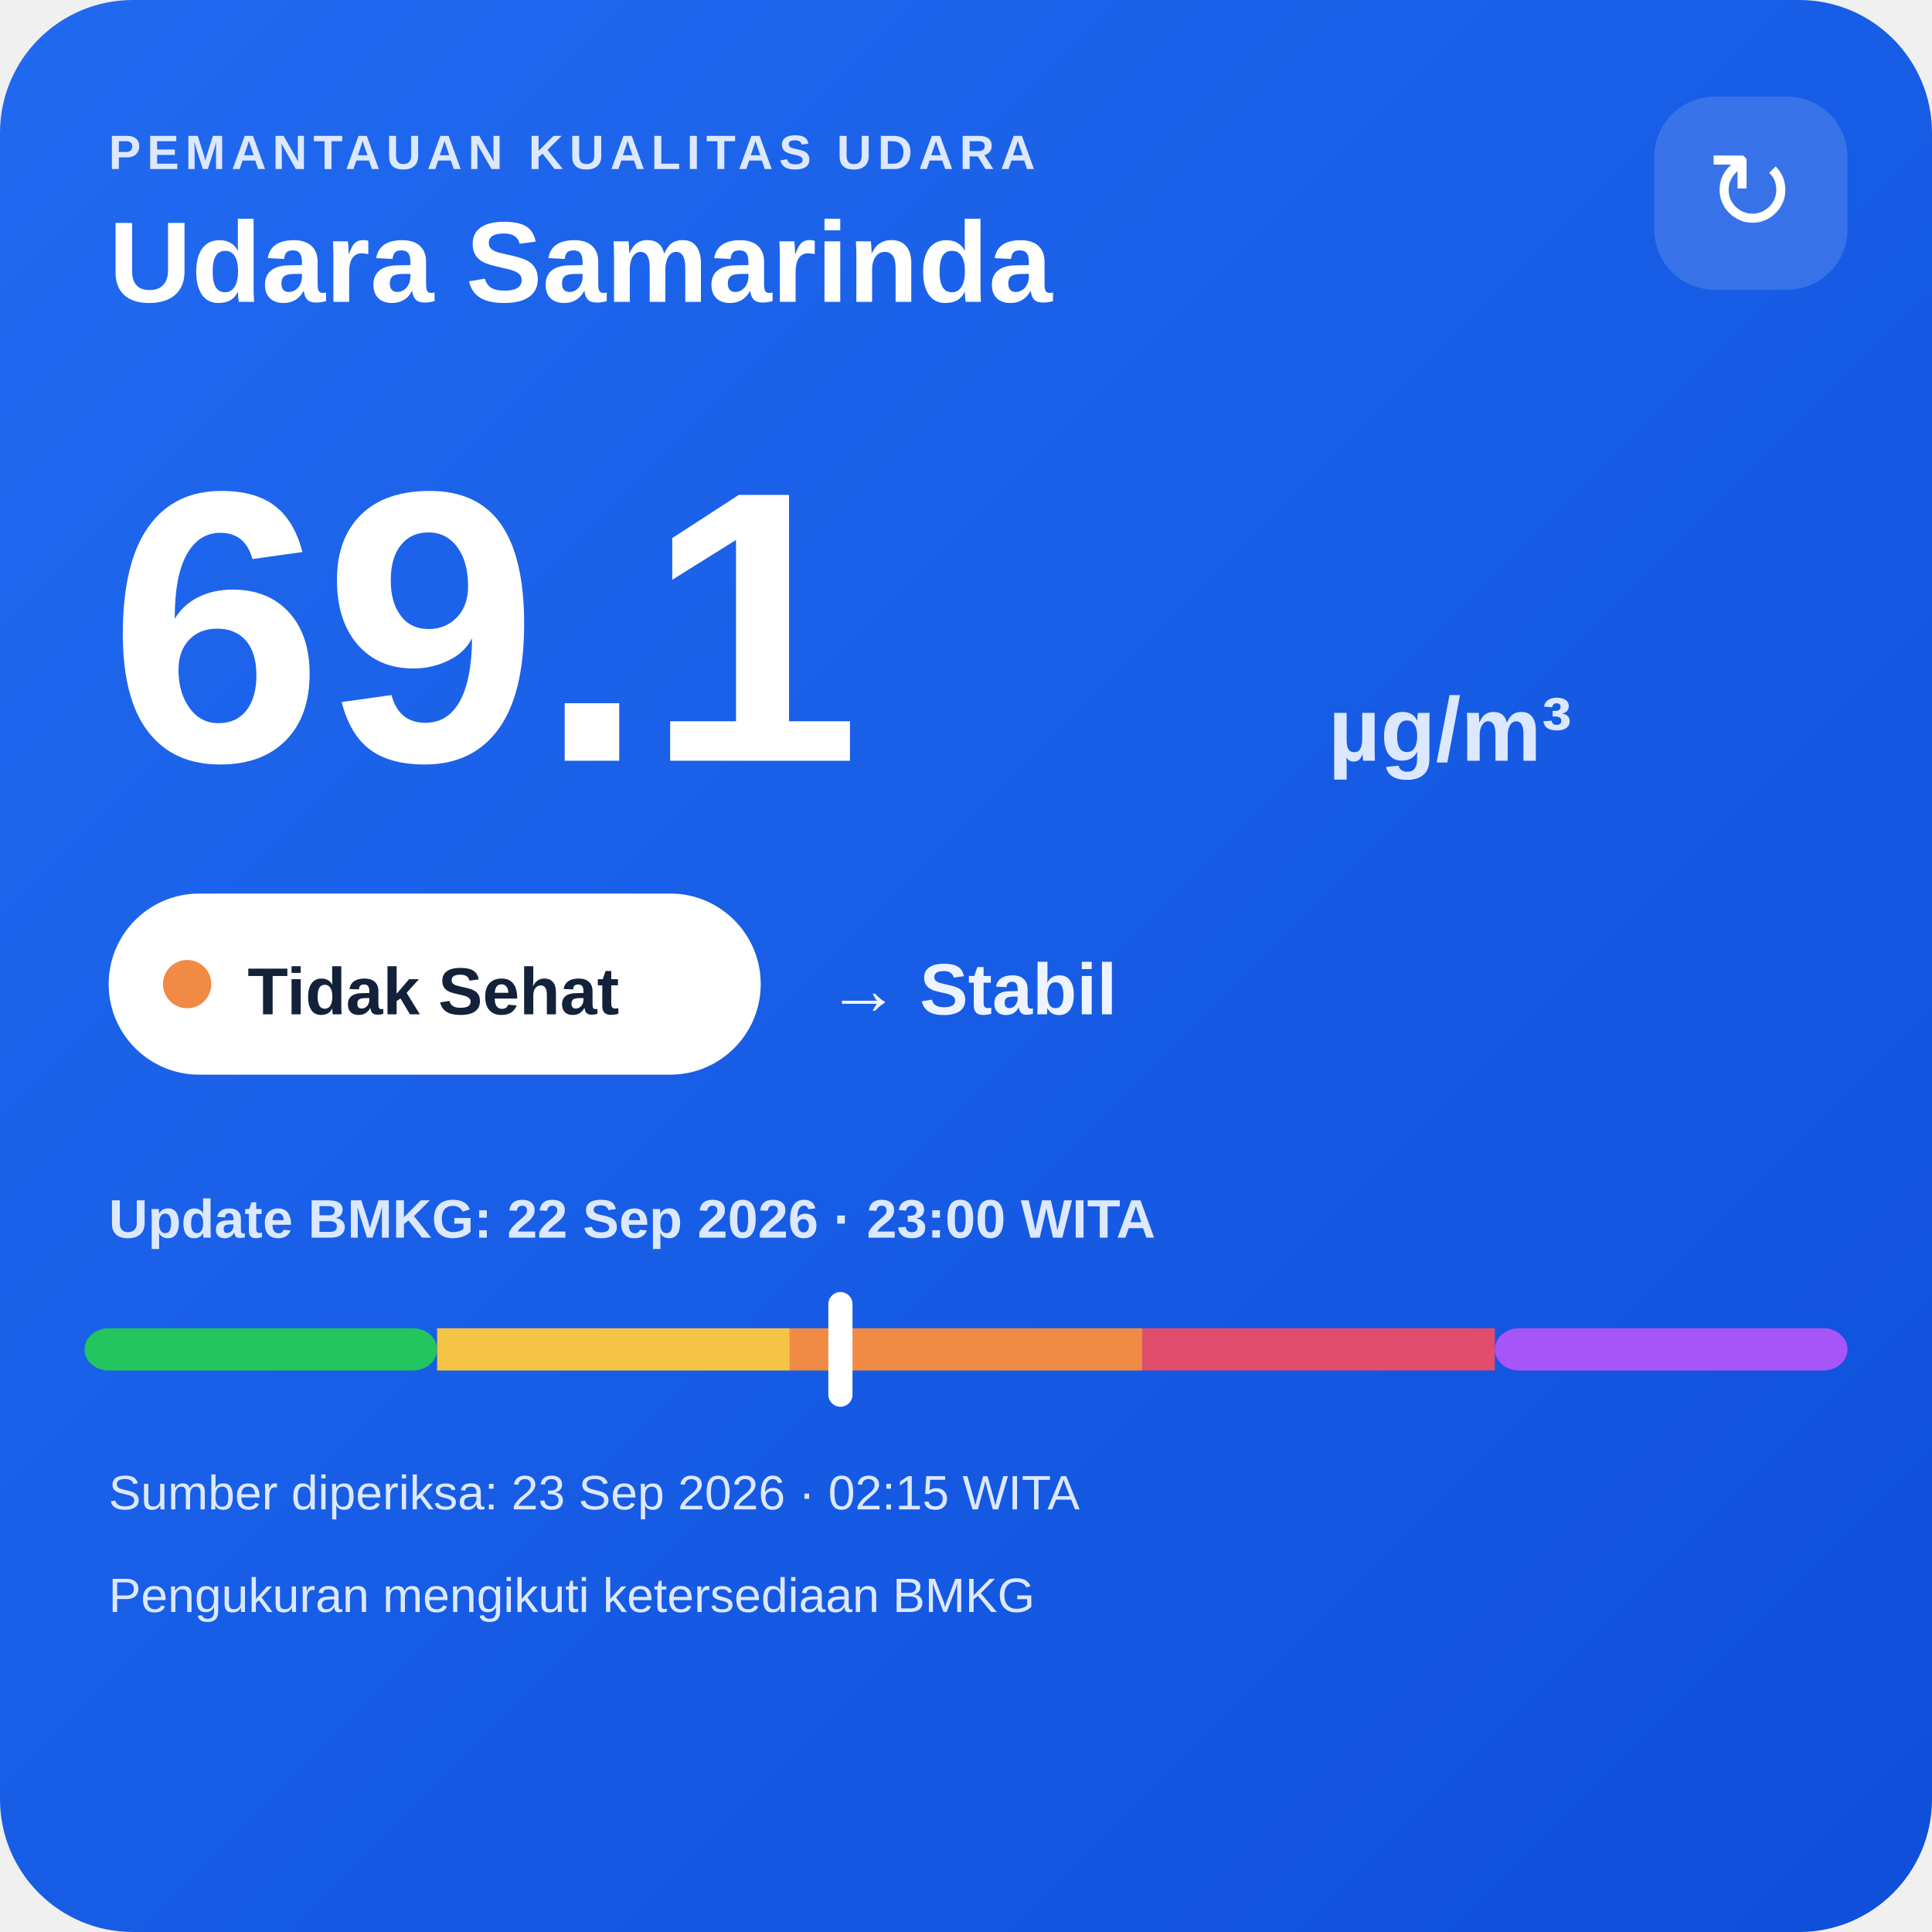
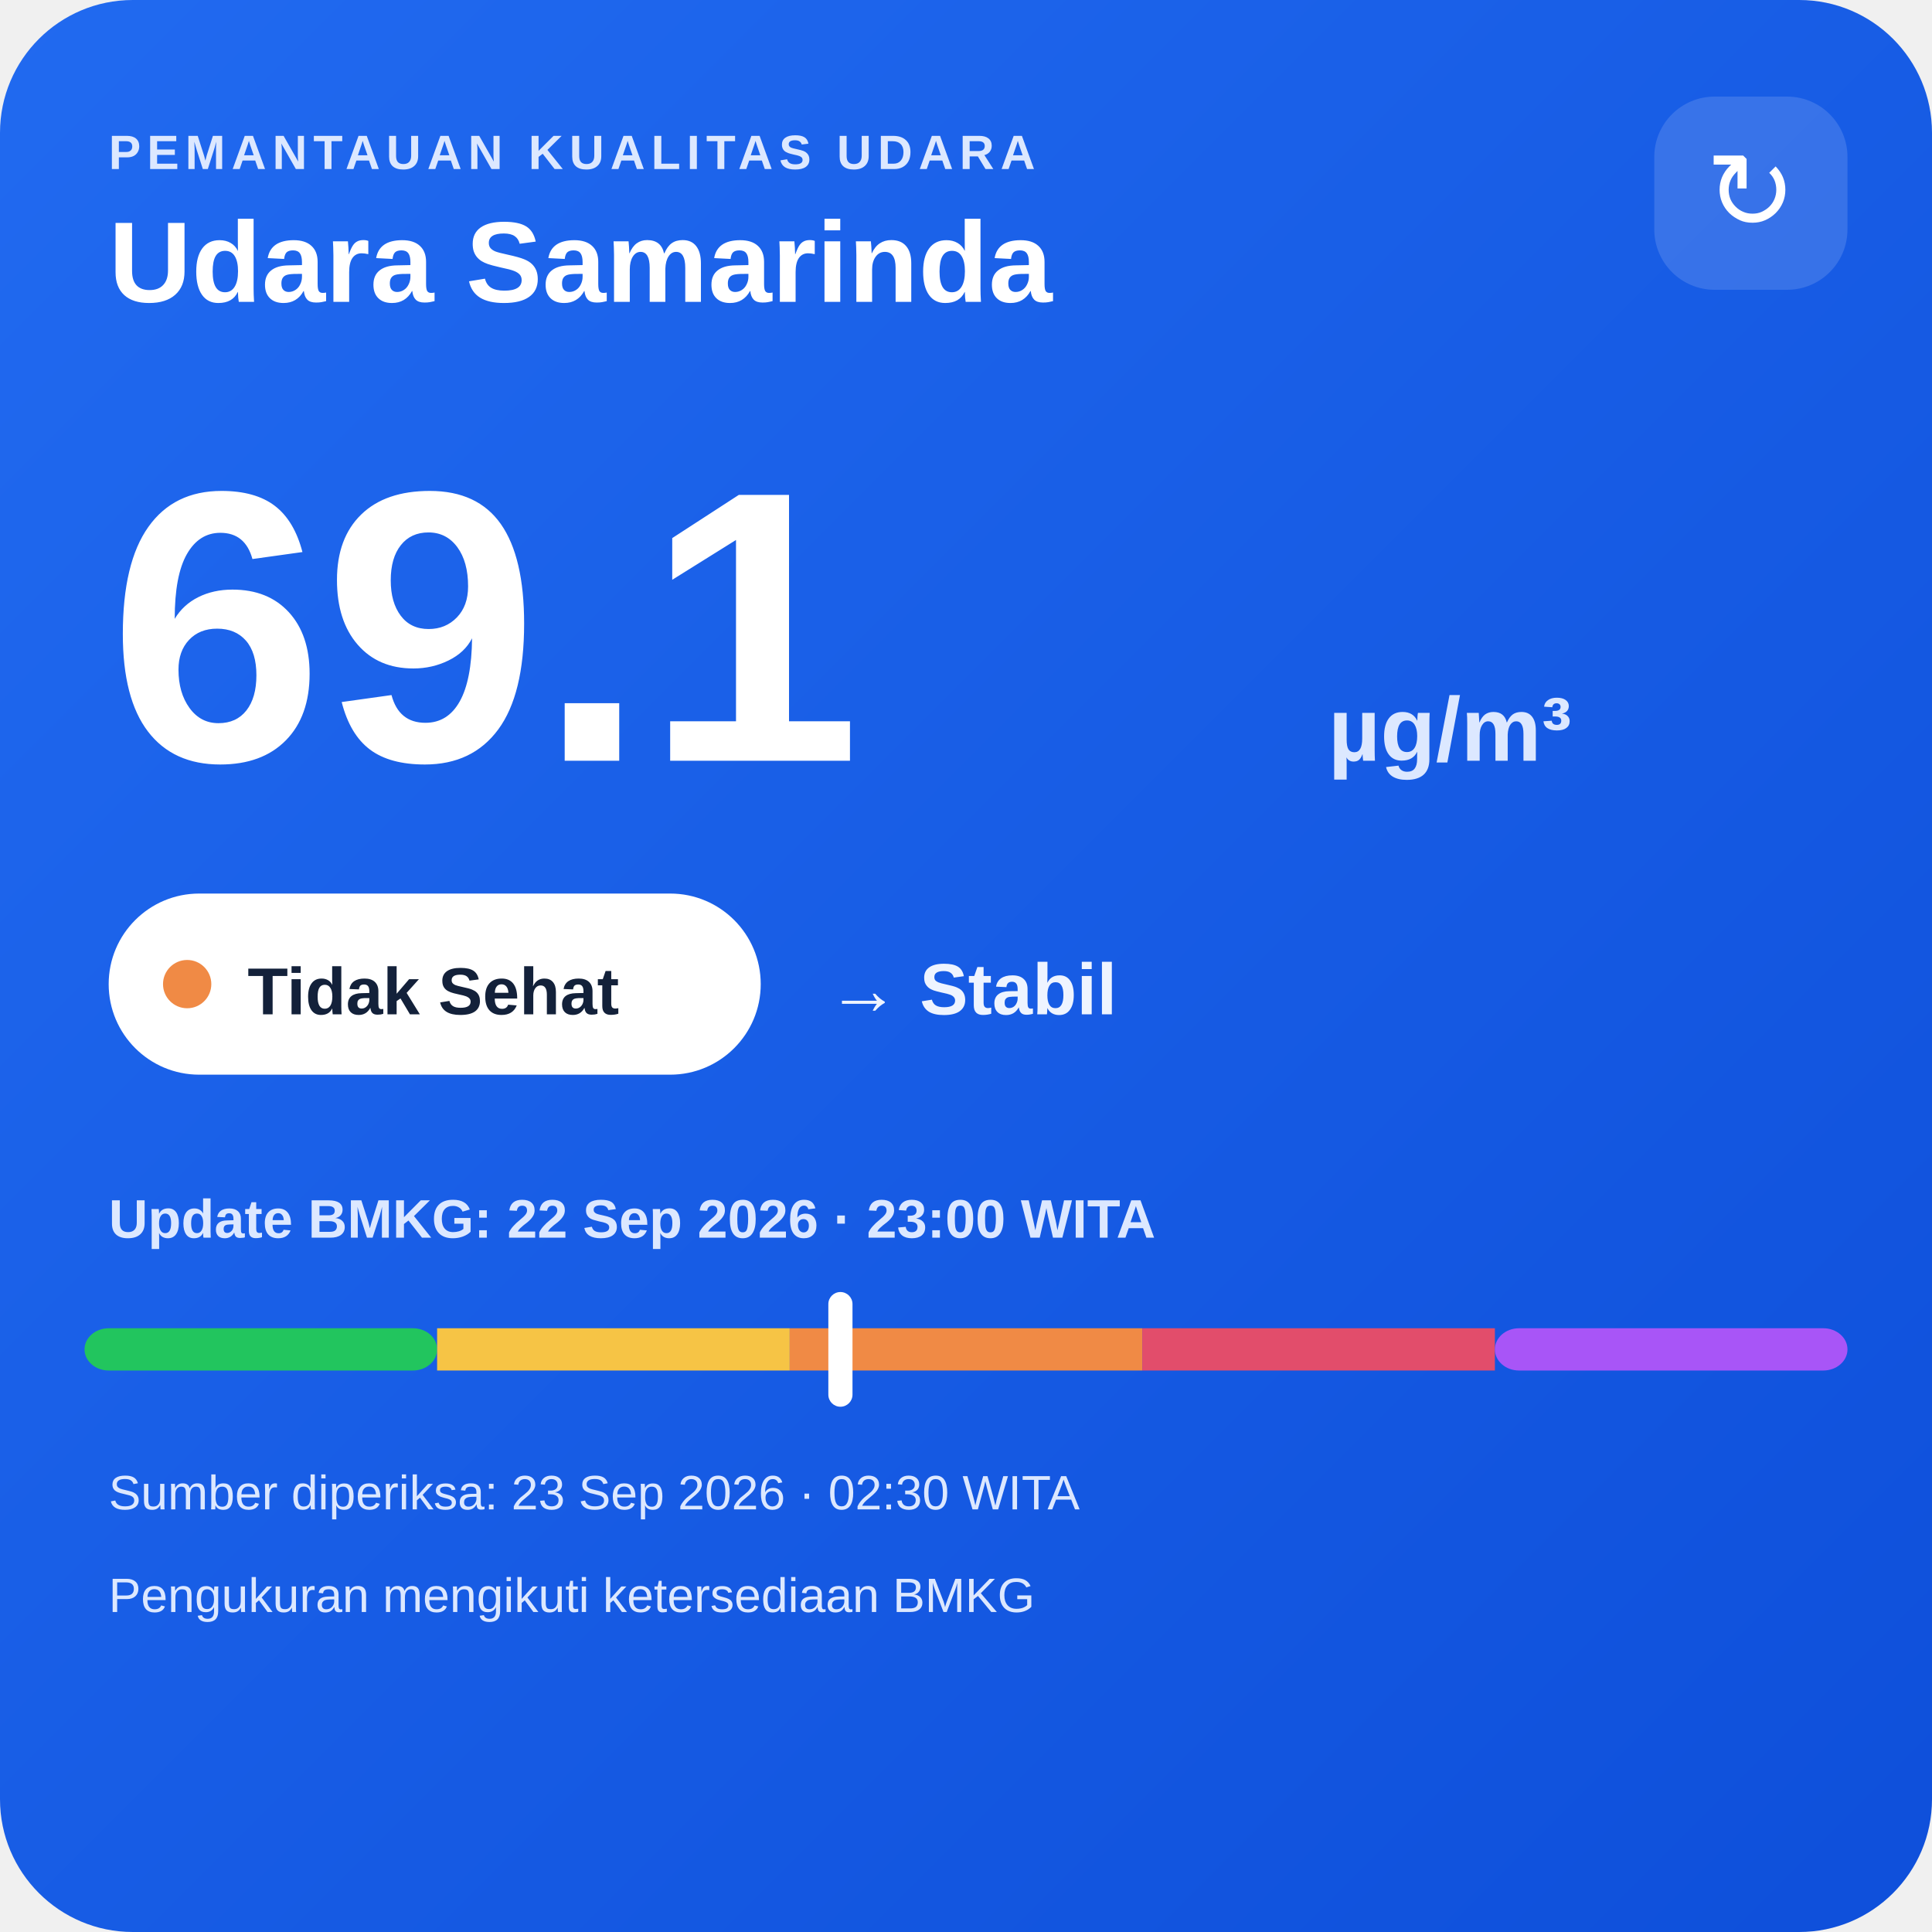
<svg xmlns="http://www.w3.org/2000/svg" width="320" height="320" viewBox="0 0 320 320">
  <defs>
    <linearGradient id="bg" x1="0" y1="0" x2="1" y2="1">
      <stop offset="0" stop-color="#216af0" />
      <stop offset="1" stop-color="#0e4fda" />
    </linearGradient>
  </defs>
  <rect width="320" height="320" rx="22" fill="url(#bg)" />
  <text x="18" y="28" fill="#dce8ff" font-family="Arial,sans-serif" font-size="8" font-weight="700" letter-spacing="1">PEMANTAUAN KUALITAS UDARA</text>
  <text x="18" y="50" fill="#ffffff" font-family="Arial,sans-serif" font-size="19" font-weight="700">Udara Samarinda</text>
  <rect x="274" y="16" width="32" height="32" rx="10" fill="#ffffff" fill-opacity=".14" />
  <text x="290" y="38" text-anchor="middle" fill="#ffffff" font-family="Arial,sans-serif" font-size="18">↻</text>
  <text x="18" y="126" fill="#ffffff" font-family="Arial,sans-serif" font-size="64" font-weight="800">69.1</text>
  <text x="220" y="126" fill="#dce8ff" font-family="Arial,sans-serif" font-size="15" font-weight="700">µg/m³</text>
  <rect x="18" y="148" width="108" height="30" rx="15" fill="#ffffff" />
  <circle cx="31" cy="163" r="4" fill="#f08a45" />
  <text x="41" y="168" fill="#13213a" font-family="Arial,sans-serif" font-size="11" font-weight="700">Tidak Sehat</text>
  <text x="137" y="168" fill="#eef4ff" font-family="Arial,sans-serif" font-size="12" font-weight="700">→ Stabil</text>
  <text x="18" y="205" fill="#dce8ff" font-family="Arial,sans-serif" font-size="9" font-weight="700">Update BMKG: 22 Sep 2026 · 23:00 WITA</text>
  <rect x="14" y="220" width="58.4" height="7" rx="4" fill="#22c55e" />
  <rect x="72.4" y="220" width="58.4" height="7" fill="#f6c445" />
  <rect x="130.8" y="220" width="58.4" height="7" fill="#f08a45" />
  <rect x="189.2" y="220" width="58.4" height="7" fill="#e24d6b" />
  <rect x="247.6" y="220" width="58.4" height="7" rx="4" fill="#a855f7" />
  <rect x="137.2" y="214" width="4" height="19" rx="2" fill="#ffffff" />
-   <text x="18" y="250" fill="#dce8ff" font-family="Arial,sans-serif" font-size="8">Sumber diperiksa: 23 Sep 2026 · 02:15 WITA</text>
+   <text x="18" y="250" fill="#dce8ff" font-family="Arial,sans-serif" font-size="8">Sumber diperiksa: 23 Sep 2026 · 02:30 WITA</text>
  <text x="18" y="267" fill="#dce8ff" font-family="Arial,sans-serif" font-size="8">Pengukuran mengikuti ketersediaan BMKG</text>
</svg>
